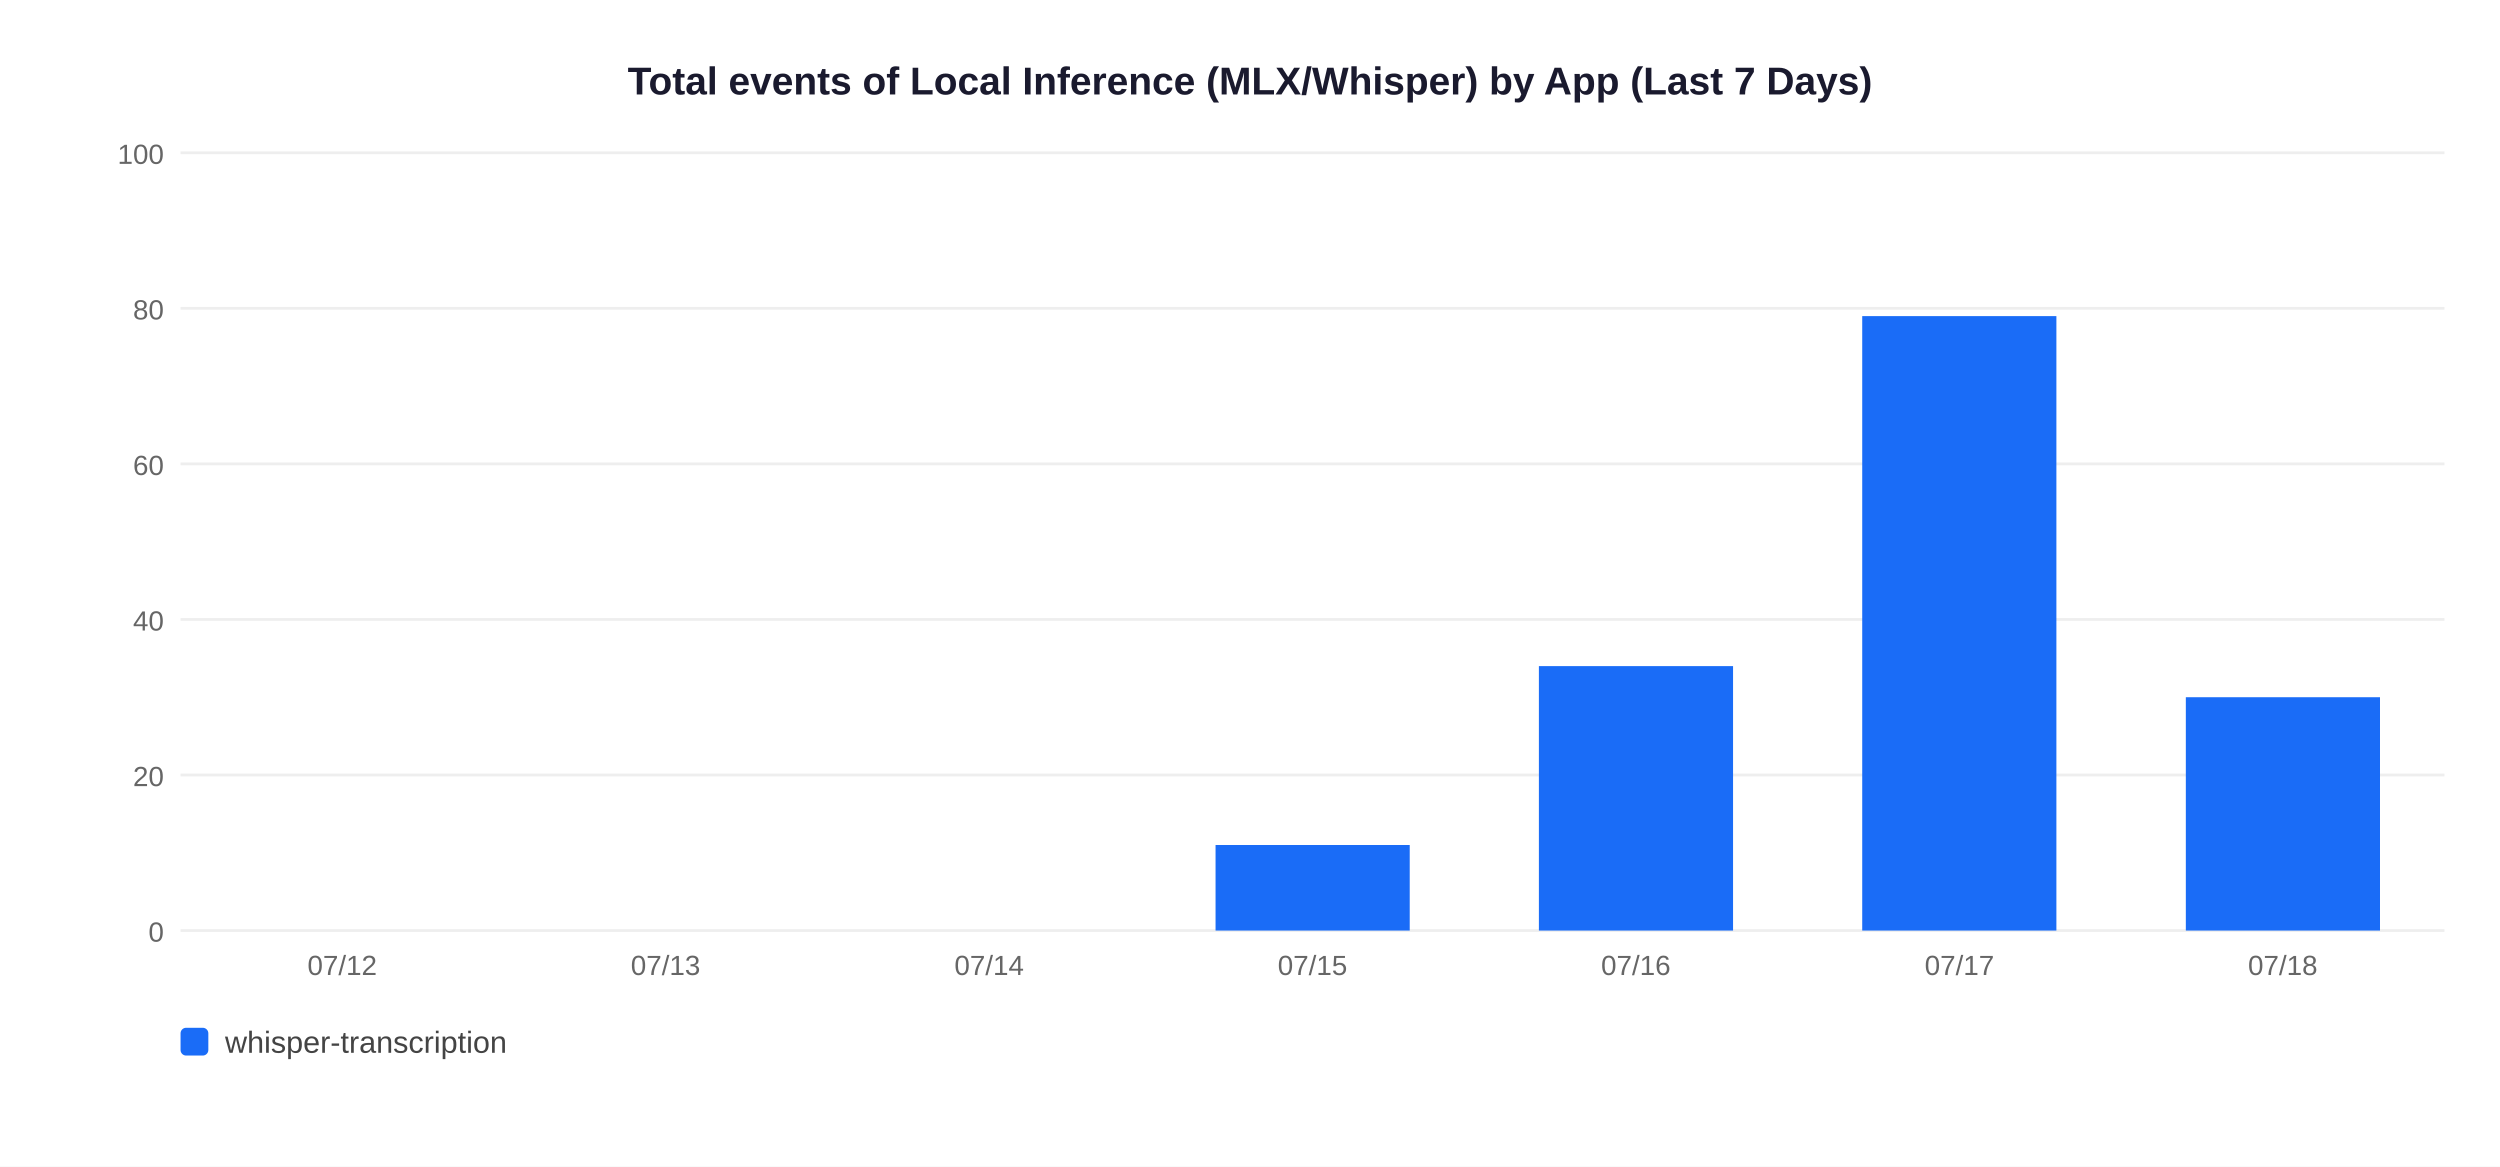
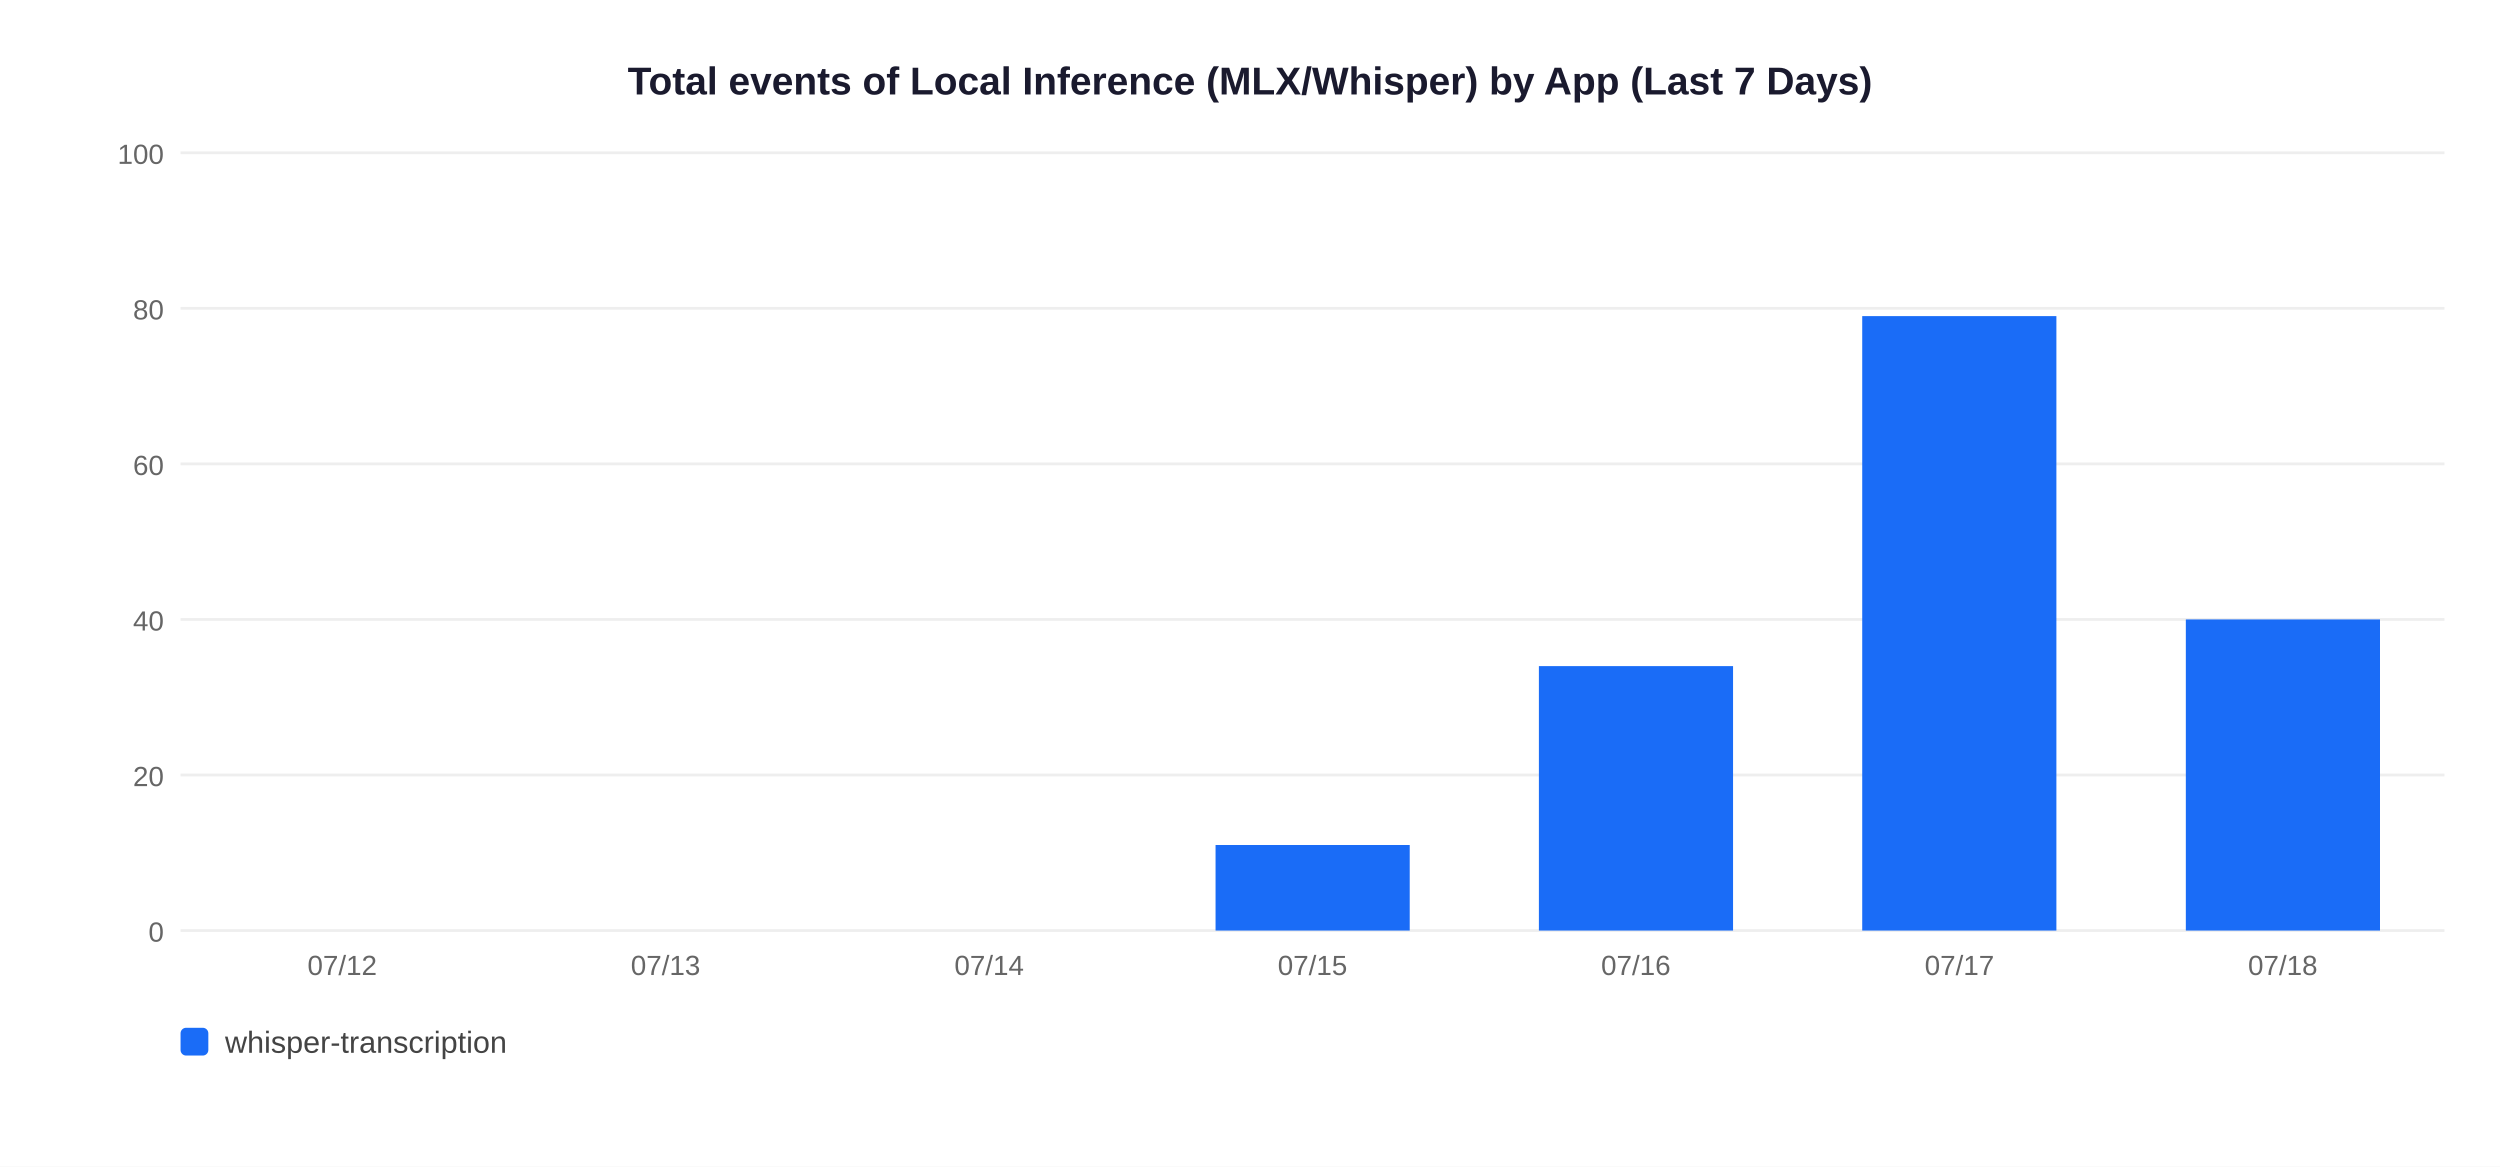
<svg xmlns="http://www.w3.org/2000/svg" width="900" height="420">
  <rect width="900" height="420" fill="white" />
  <text x="450" y="34" text-anchor="middle" font-size="14" font-weight="bold" font-family="Arial,sans-serif" fill="#1a1a2e">Total events of Local Inference (MLX/Whisper) by App (Last 7 Days)</text>
  <line x1="65" y1="335" x2="880" y2="335" stroke="#EEEEEE" stroke-width="1" />
  <text x="59" y="339" text-anchor="end" font-size="10" font-family="Arial,sans-serif" fill="#666">0</text>
  <line x1="65" y1="279" x2="880" y2="279" stroke="#EEEEEE" stroke-width="1" />
  <text x="59" y="283" text-anchor="end" font-size="10" font-family="Arial,sans-serif" fill="#666">20</text>
  <line x1="65" y1="223" x2="880" y2="223" stroke="#EEEEEE" stroke-width="1" />
  <text x="59" y="227" text-anchor="end" font-size="10" font-family="Arial,sans-serif" fill="#666">40</text>
  <line x1="65" y1="167" x2="880" y2="167" stroke="#EEEEEE" stroke-width="1" />
  <text x="59" y="171" text-anchor="end" font-size="10" font-family="Arial,sans-serif" fill="#666">60</text>
  <line x1="65" y1="111" x2="880" y2="111" stroke="#EEEEEE" stroke-width="1" />
  <text x="59" y="115" text-anchor="end" font-size="10" font-family="Arial,sans-serif" fill="#666">80</text>
  <line x1="65" y1="55" x2="880" y2="55" stroke="#EEEEEE" stroke-width="1" />
  <text x="59" y="59" text-anchor="end" font-size="10" font-family="Arial,sans-serif" fill="#666">100</text>
  <text x="123.2" y="351" text-anchor="middle" font-size="10" font-family="Arial,sans-serif" fill="#666">07/12</text>
  <text x="239.6" y="351" text-anchor="middle" font-size="10" font-family="Arial,sans-serif" fill="#666">07/13</text>
  <text x="356.1" y="351" text-anchor="middle" font-size="10" font-family="Arial,sans-serif" fill="#666">07/14</text>
  <rect x="437.6" y="304.2" width="69.9" height="30.8" fill="#1A6CF7" />
  <text x="472.5" y="351" text-anchor="middle" font-size="10" font-family="Arial,sans-serif" fill="#666">07/15</text>
  <rect x="554.0" y="239.8" width="69.9" height="95.2" fill="#1A6CF7" />
  <text x="588.9" y="351" text-anchor="middle" font-size="10" font-family="Arial,sans-serif" fill="#666">07/16</text>
  <rect x="670.4" y="113.8" width="69.9" height="221.2" fill="#1A6CF7" />
  <text x="705.4" y="351" text-anchor="middle" font-size="10" font-family="Arial,sans-serif" fill="#666">07/17</text>
-   <rect x="786.9" y="251.0" width="69.9" height="84.0" fill="#1A6CF7" />
+   <rect x="786.9" y="223.0" width="69.9" height="112.0" fill="#1A6CF7" />
  <text x="821.8" y="351" text-anchor="middle" font-size="10" font-family="Arial,sans-serif" fill="#666">07/18</text>
  <rect x="65" y="370" width="10" height="10" rx="2" fill="#1A6CF7" />
  <text x="81" y="379" font-size="11" font-family="Arial,sans-serif" fill="#444">whisper-transcription</text>
</svg>
